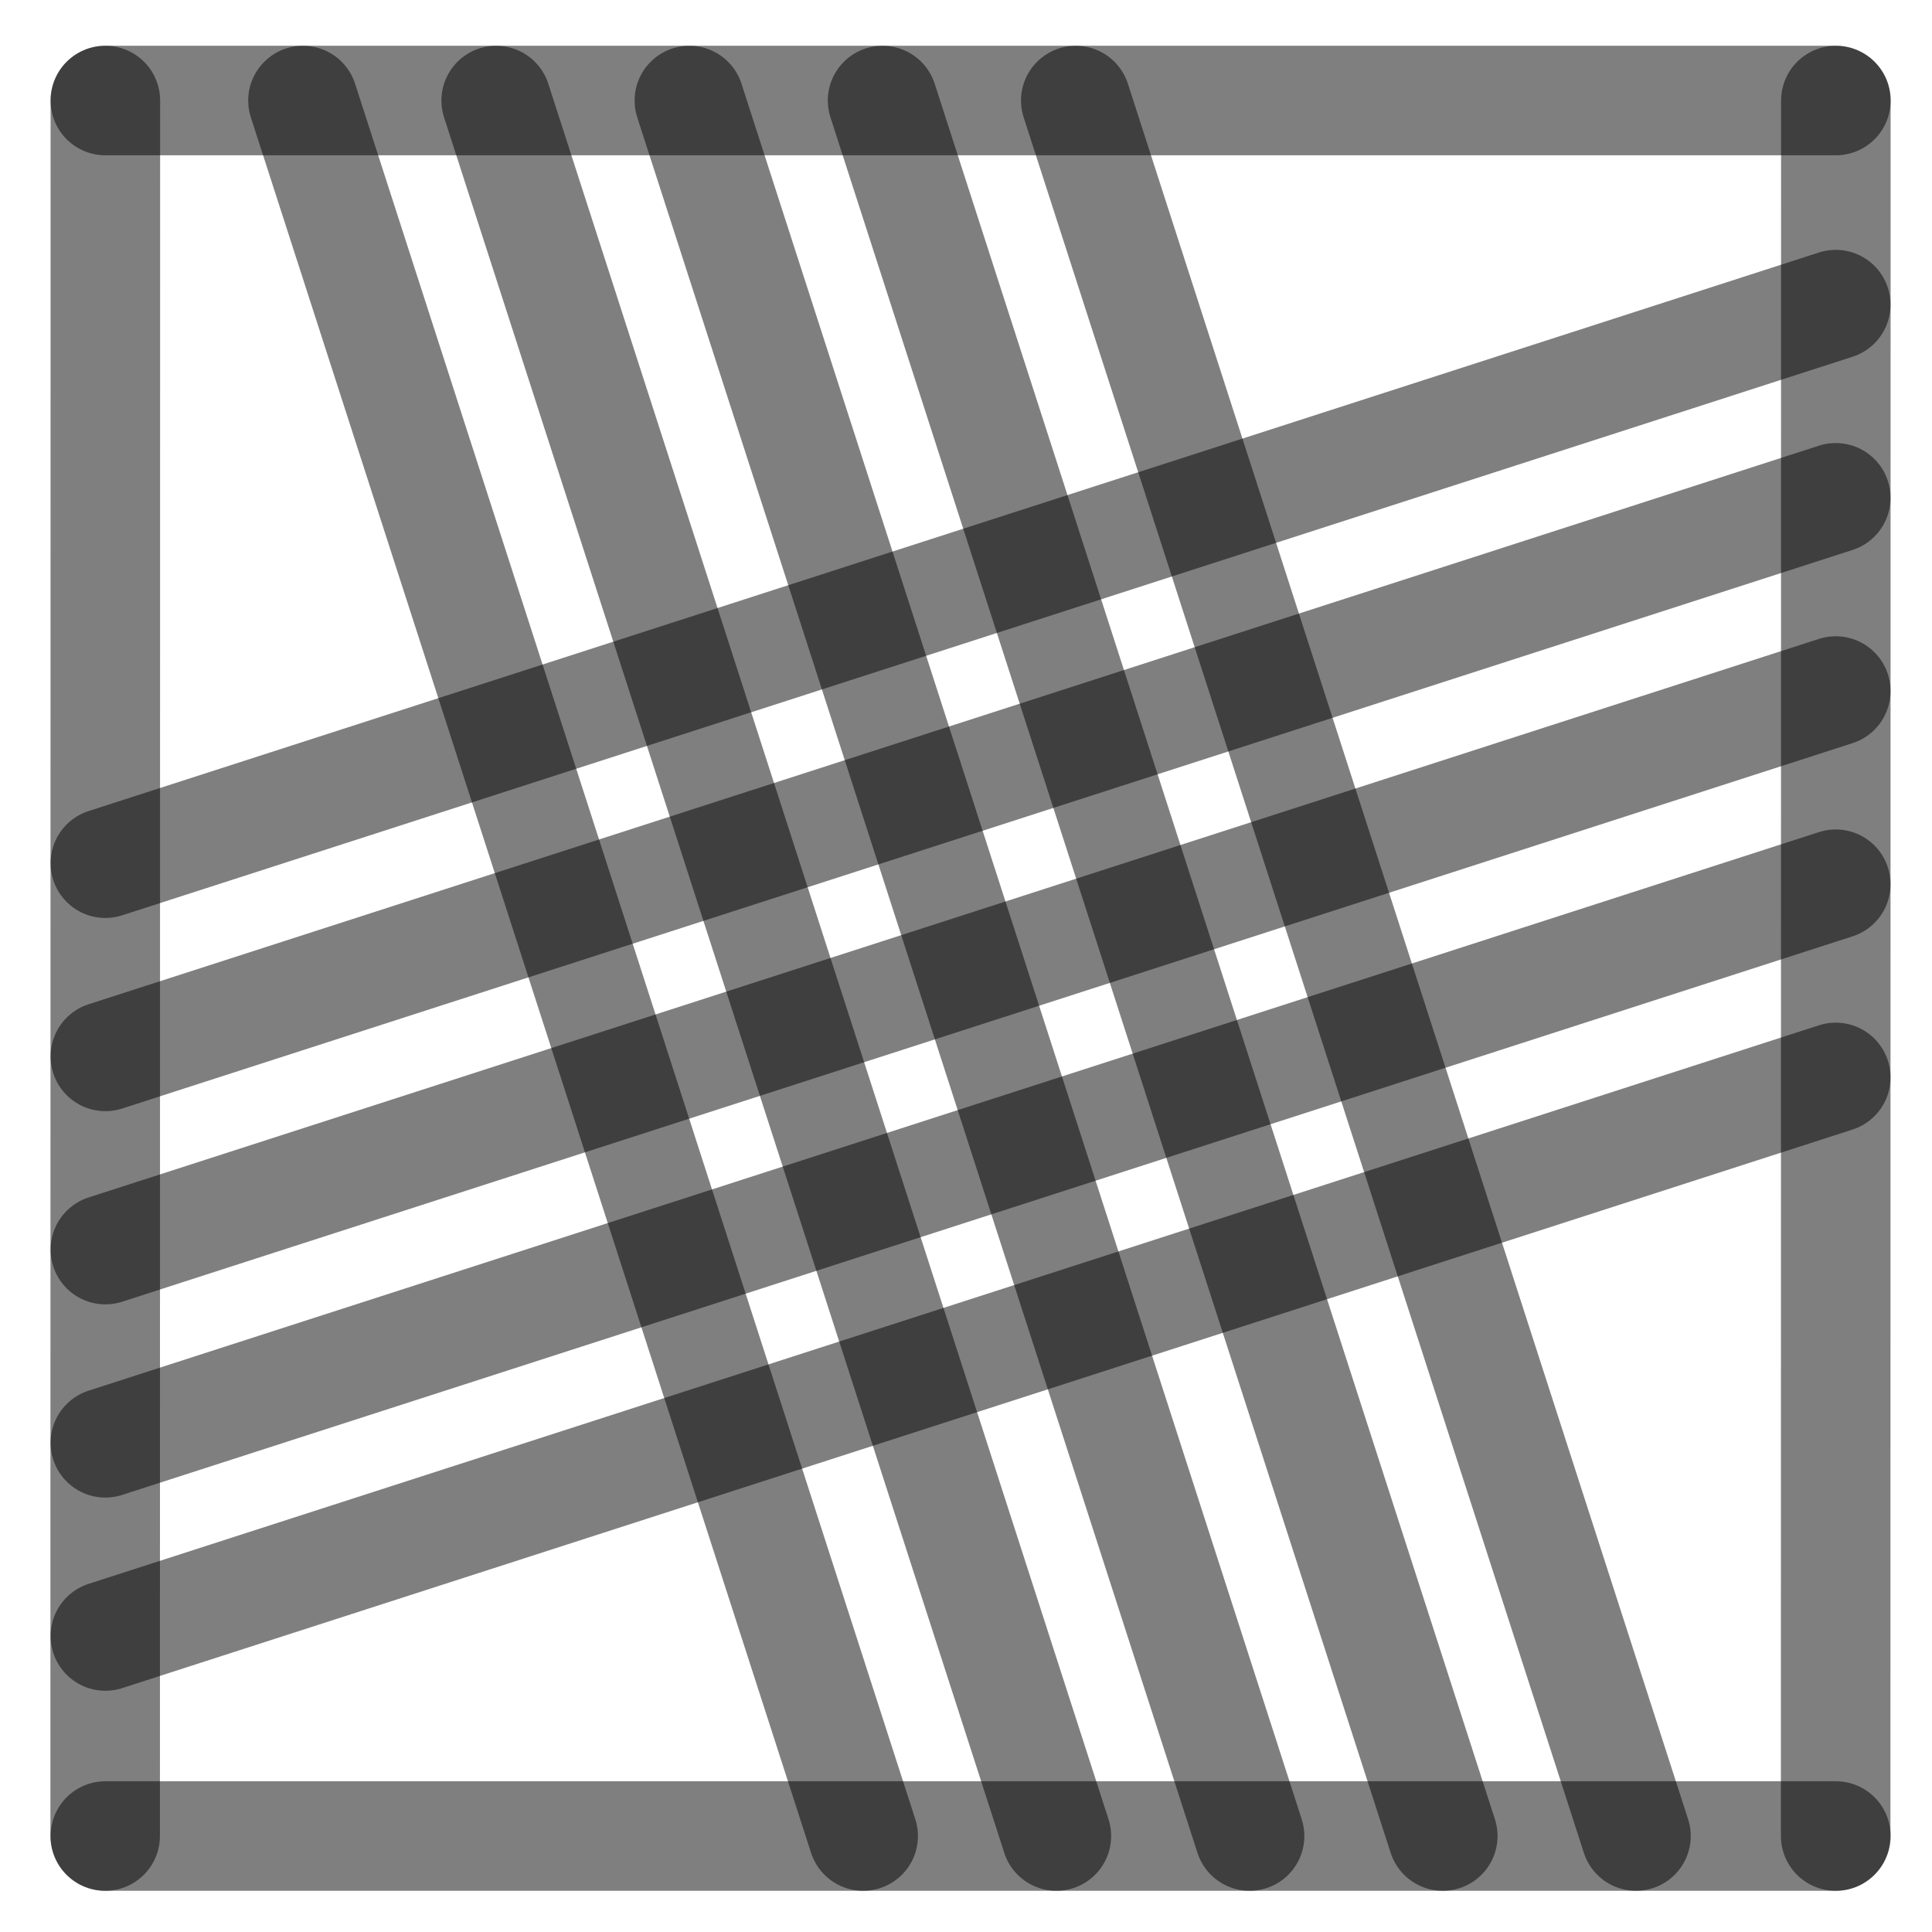
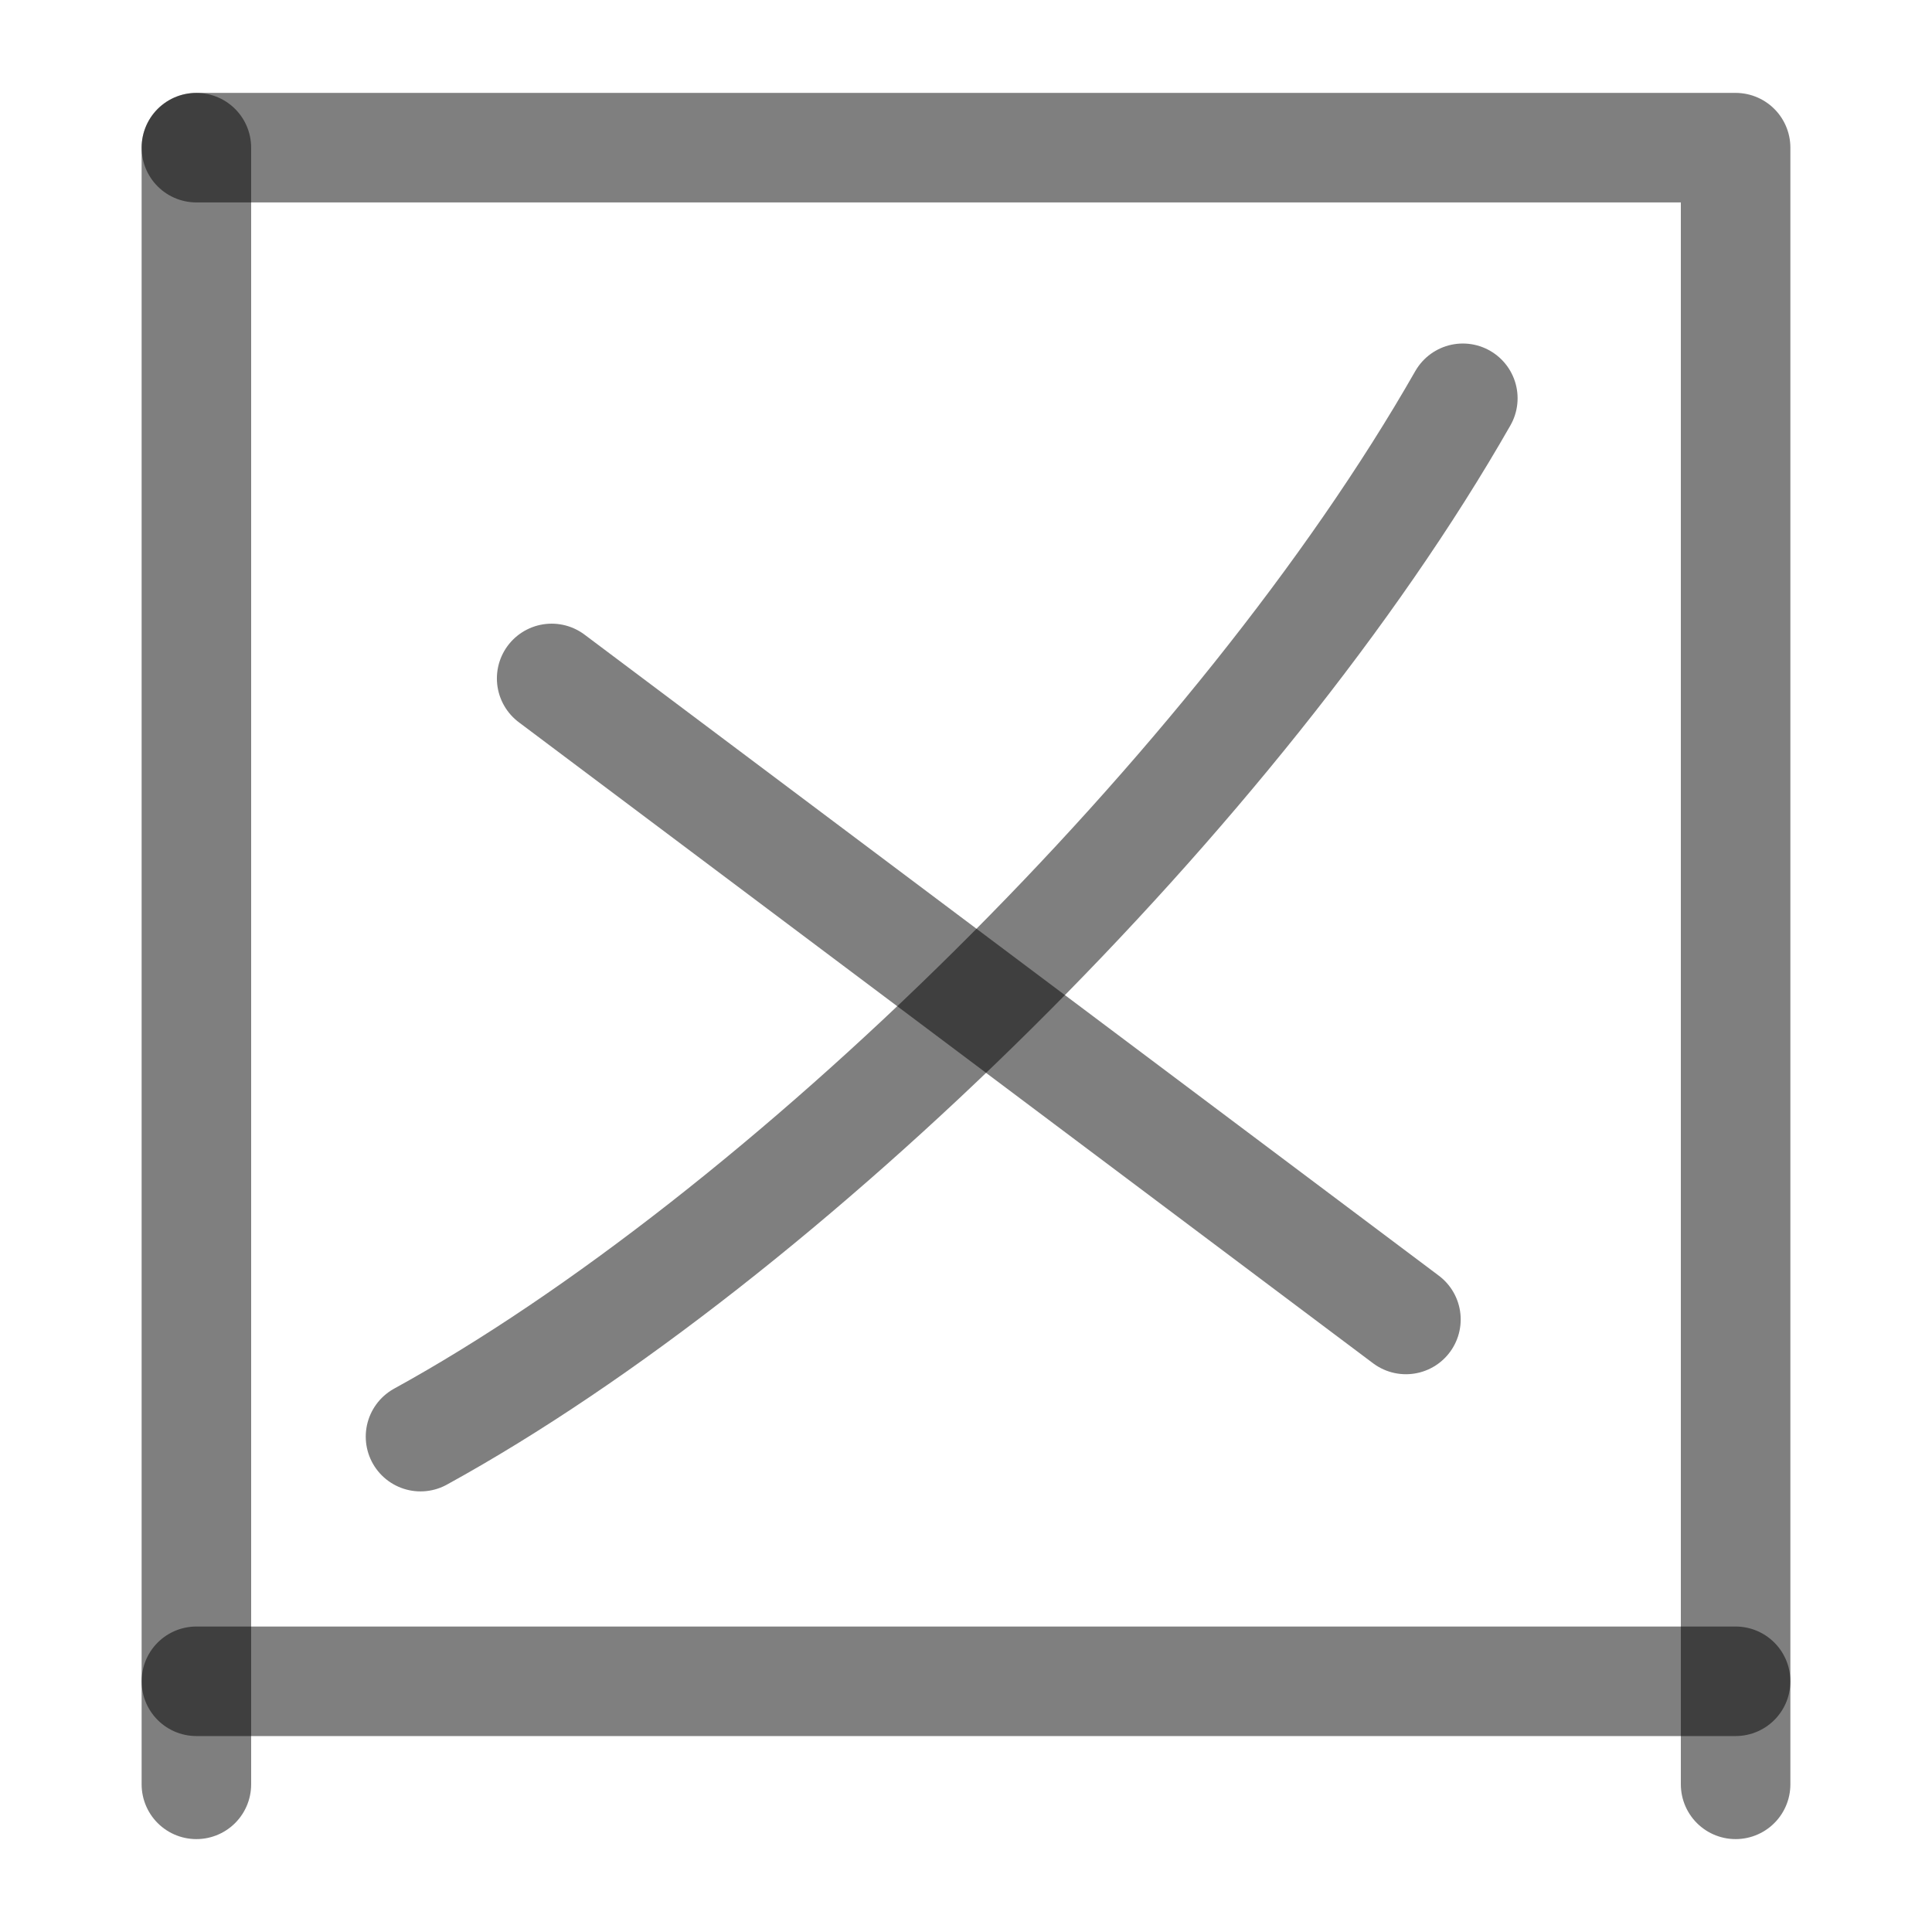
<svg xmlns="http://www.w3.org/2000/svg" width="1000" height="1000" viewBox="0 0 264.583 264.583" version="1.1" id="svg5">
  <defs id="defs2" />
-   <path style="fill:#000000;fill-opacity:1;stroke:#000000;stroke-width:15;stroke-linecap:round;stroke-linejoin:round;stroke-dasharray:none;stroke-opacity:0.5" d="M 251.403,94.634 14.429,171.129" id="path2443" />
-   <path style="fill:#000000;fill-opacity:1;stroke:#000000;stroke-width:15;stroke-linecap:round;stroke-linejoin:round;stroke-dasharray:none;stroke-opacity:0.5" d="M 118.211,251.44 41.49,13.768" id="path409" />
-   <path style="fill:#000000;fill-opacity:1;stroke:#000000;stroke-width:15;stroke-linecap:round;stroke-linejoin:round;stroke-dasharray:none;stroke-opacity:0.5" d="M 251.403,41.717 14.429,118.213" id="path471" />
-   <path style="fill:#000000;fill-opacity:1;stroke:#000000;stroke-width:15;stroke-linecap:round;stroke-linejoin:round;stroke-dasharray:none;stroke-opacity:0.5" d="M 251.403,147.55 14.429,224.046" id="path473" />
-   <path style="fill:#000000;fill-opacity:1;stroke:#000000;stroke-width:15;stroke-linecap:round;stroke-linejoin:round;stroke-dasharray:none;stroke-opacity:0.5" d="M 224.044,251.44 147.324,13.768" id="path475" />
-   <path style="fill:#000000;fill-opacity:1;stroke:#000000;stroke-width:15;stroke-linecap:round;stroke-linejoin:round;stroke-dasharray:none;stroke-opacity:0.5" d="M 171.128,251.44 94.407,13.768" id="path477" />
-   <path style="fill:#000000;fill-opacity:1;stroke:#000000;stroke-width:15;stroke-linecap:round;stroke-linejoin:round;stroke-dasharray:none;stroke-opacity:0.5" d="M 14.402,251.44 14.429,13.768" id="path292" />
-   <path style="fill:#000000;fill-opacity:1;stroke:#000000;stroke-width:15;stroke-linecap:round;stroke-linejoin:round;stroke-dasharray:none;stroke-opacity:0.5" d="m 251.39,251.44 0.026,-237.671" id="path400" />
-   <path style="fill:#000000;fill-opacity:1;stroke:#000000;stroke-width:15;stroke-linecap:round;stroke-linejoin:round;stroke-dasharray:none;stroke-opacity:0.5" d="M 14.429,13.768 H 251.417" id="path413" />
-   <path style="fill:#000000;fill-opacity:1;stroke:#000000;stroke-width:15;stroke-linecap:round;stroke-linejoin:round;stroke-dasharray:none;stroke-opacity:0.5" d="M 14.429,251.44 H 251.417" id="path451" />
-   <path style="fill:#000000;fill-opacity:1;stroke:#000000;stroke-width:15;stroke-linecap:round;stroke-linejoin:round;stroke-dasharray:none;stroke-opacity:0.5" d="M 144.669,251.44 67.949,13.768" id="path466" />
-   <path style="fill:#000000;fill-opacity:1;stroke:#000000;stroke-width:15;stroke-linecap:round;stroke-linejoin:round;stroke-dasharray:none;stroke-opacity:0.5" d="M 197.586,251.44 120.865,13.768" id="path468" />
-   <path style="fill:#000000;fill-opacity:1;stroke:#000000;stroke-width:15;stroke-linecap:round;stroke-linejoin:round;stroke-dasharray:none;stroke-opacity:0.5" d="M 251.403,68.175 14.429,144.671" id="path485" />
-   <path style="fill:#000000;fill-opacity:1;stroke:#000000;stroke-width:15;stroke-linecap:round;stroke-linejoin:round;stroke-dasharray:none;stroke-opacity:0.5" d="M 251.403,121.092 14.429,197.588" id="path487" />
+   <path style="fill:#000000;fill-opacity:1;stroke:#000000;stroke-width:15;stroke-linecap:round;stroke-linejoin:round;stroke-dasharray:none;stroke-opacity:0.5" d="M 26.895,20.222 V 244.361" id="path2437" />
+   <path style="fill:none;fill-opacity:1;stroke:#000000;stroke-width:15;stroke-linecap:round;stroke-linejoin:round;stroke-dasharray:none;stroke-opacity:0.5" d="M 26.895,20.222 H 237.688 V 244.361" id="path2443" />
+   <path style="fill:#000000;fill-opacity:1;stroke:#000000;stroke-width:15;stroke-linecap:round;stroke-linejoin:round;stroke-dasharray:none;stroke-opacity:0.5" d="M 237.688,230.248 H 26.895" id="path2445" />
+   <path style="fill:none;fill-opacity:1;stroke:#000000;stroke-width:15;stroke-linecap:round;stroke-linejoin:round;stroke-dasharray:none;stroke-opacity:0.5" d="M 200.331,54.544 C 169.869,107.942 106.831,169.693 57.588,196.743" id="path1522" />
+   <path style="fill:none;fill-opacity:1;stroke:#000000;stroke-width:15;stroke-linecap:round;stroke-linejoin:round;stroke-dasharray:none;stroke-opacity:0.5" d="M 192.539,180.697 75.548,92.909" id="path1528" />
</svg>
